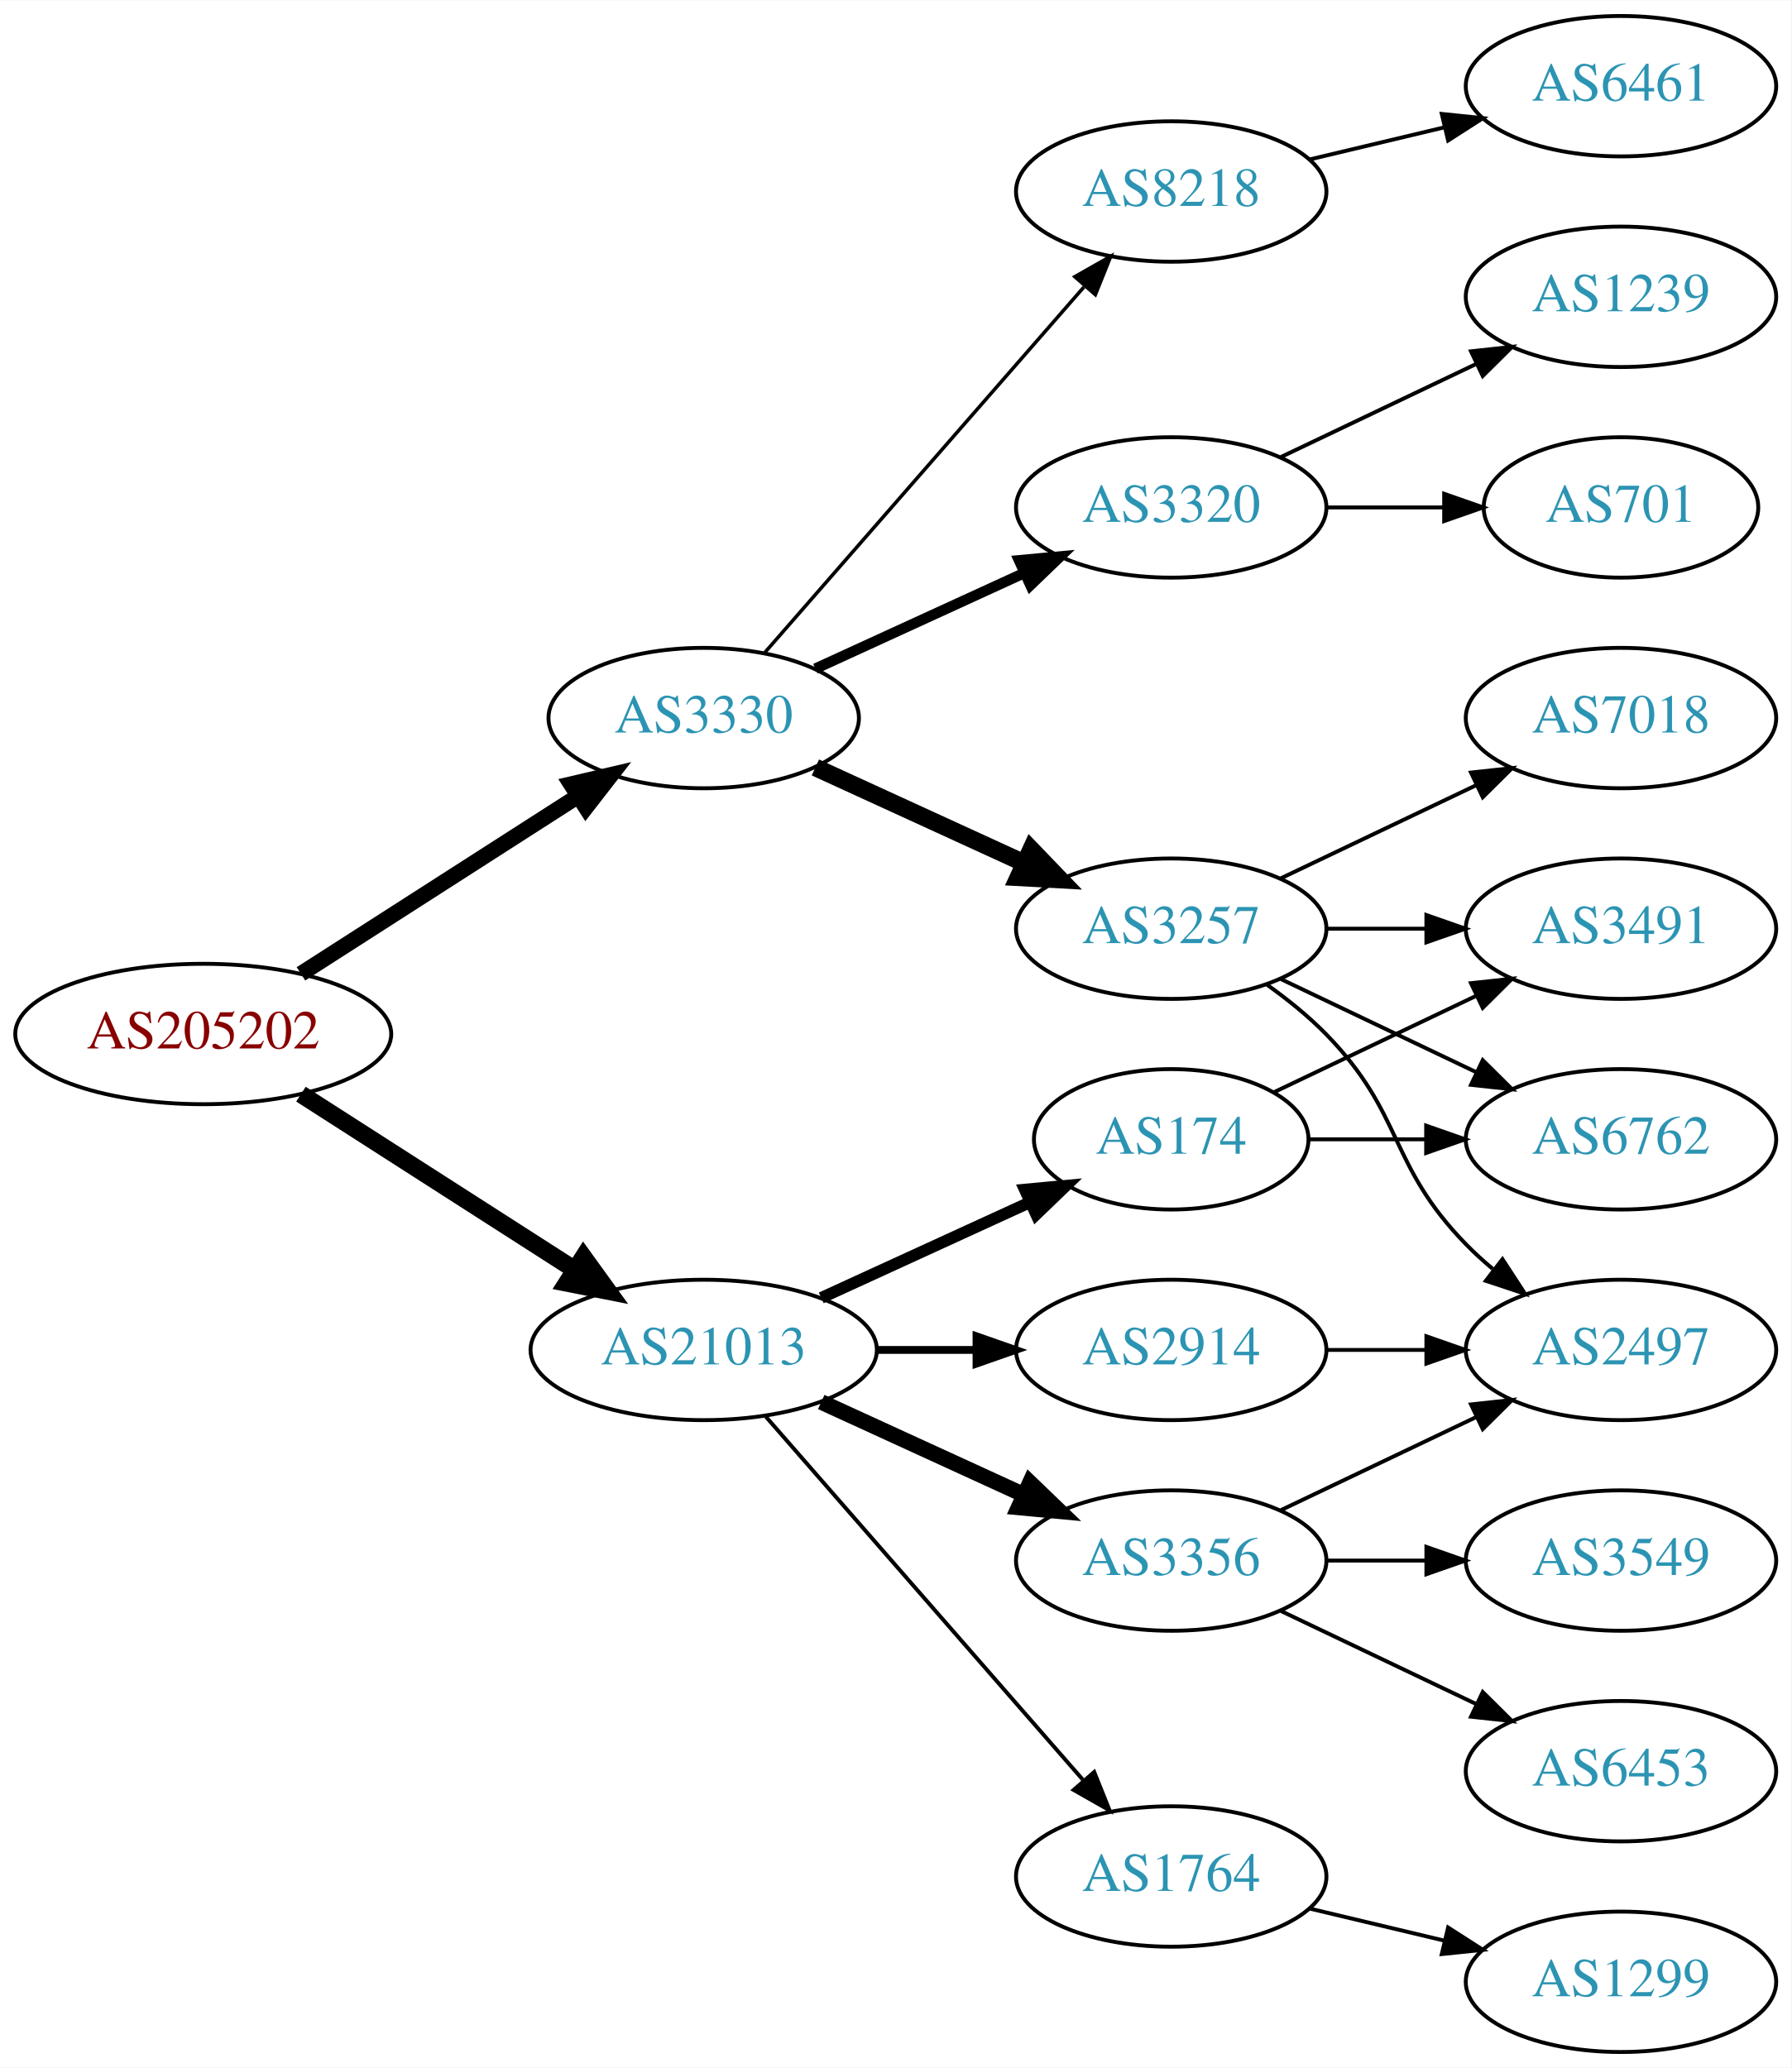
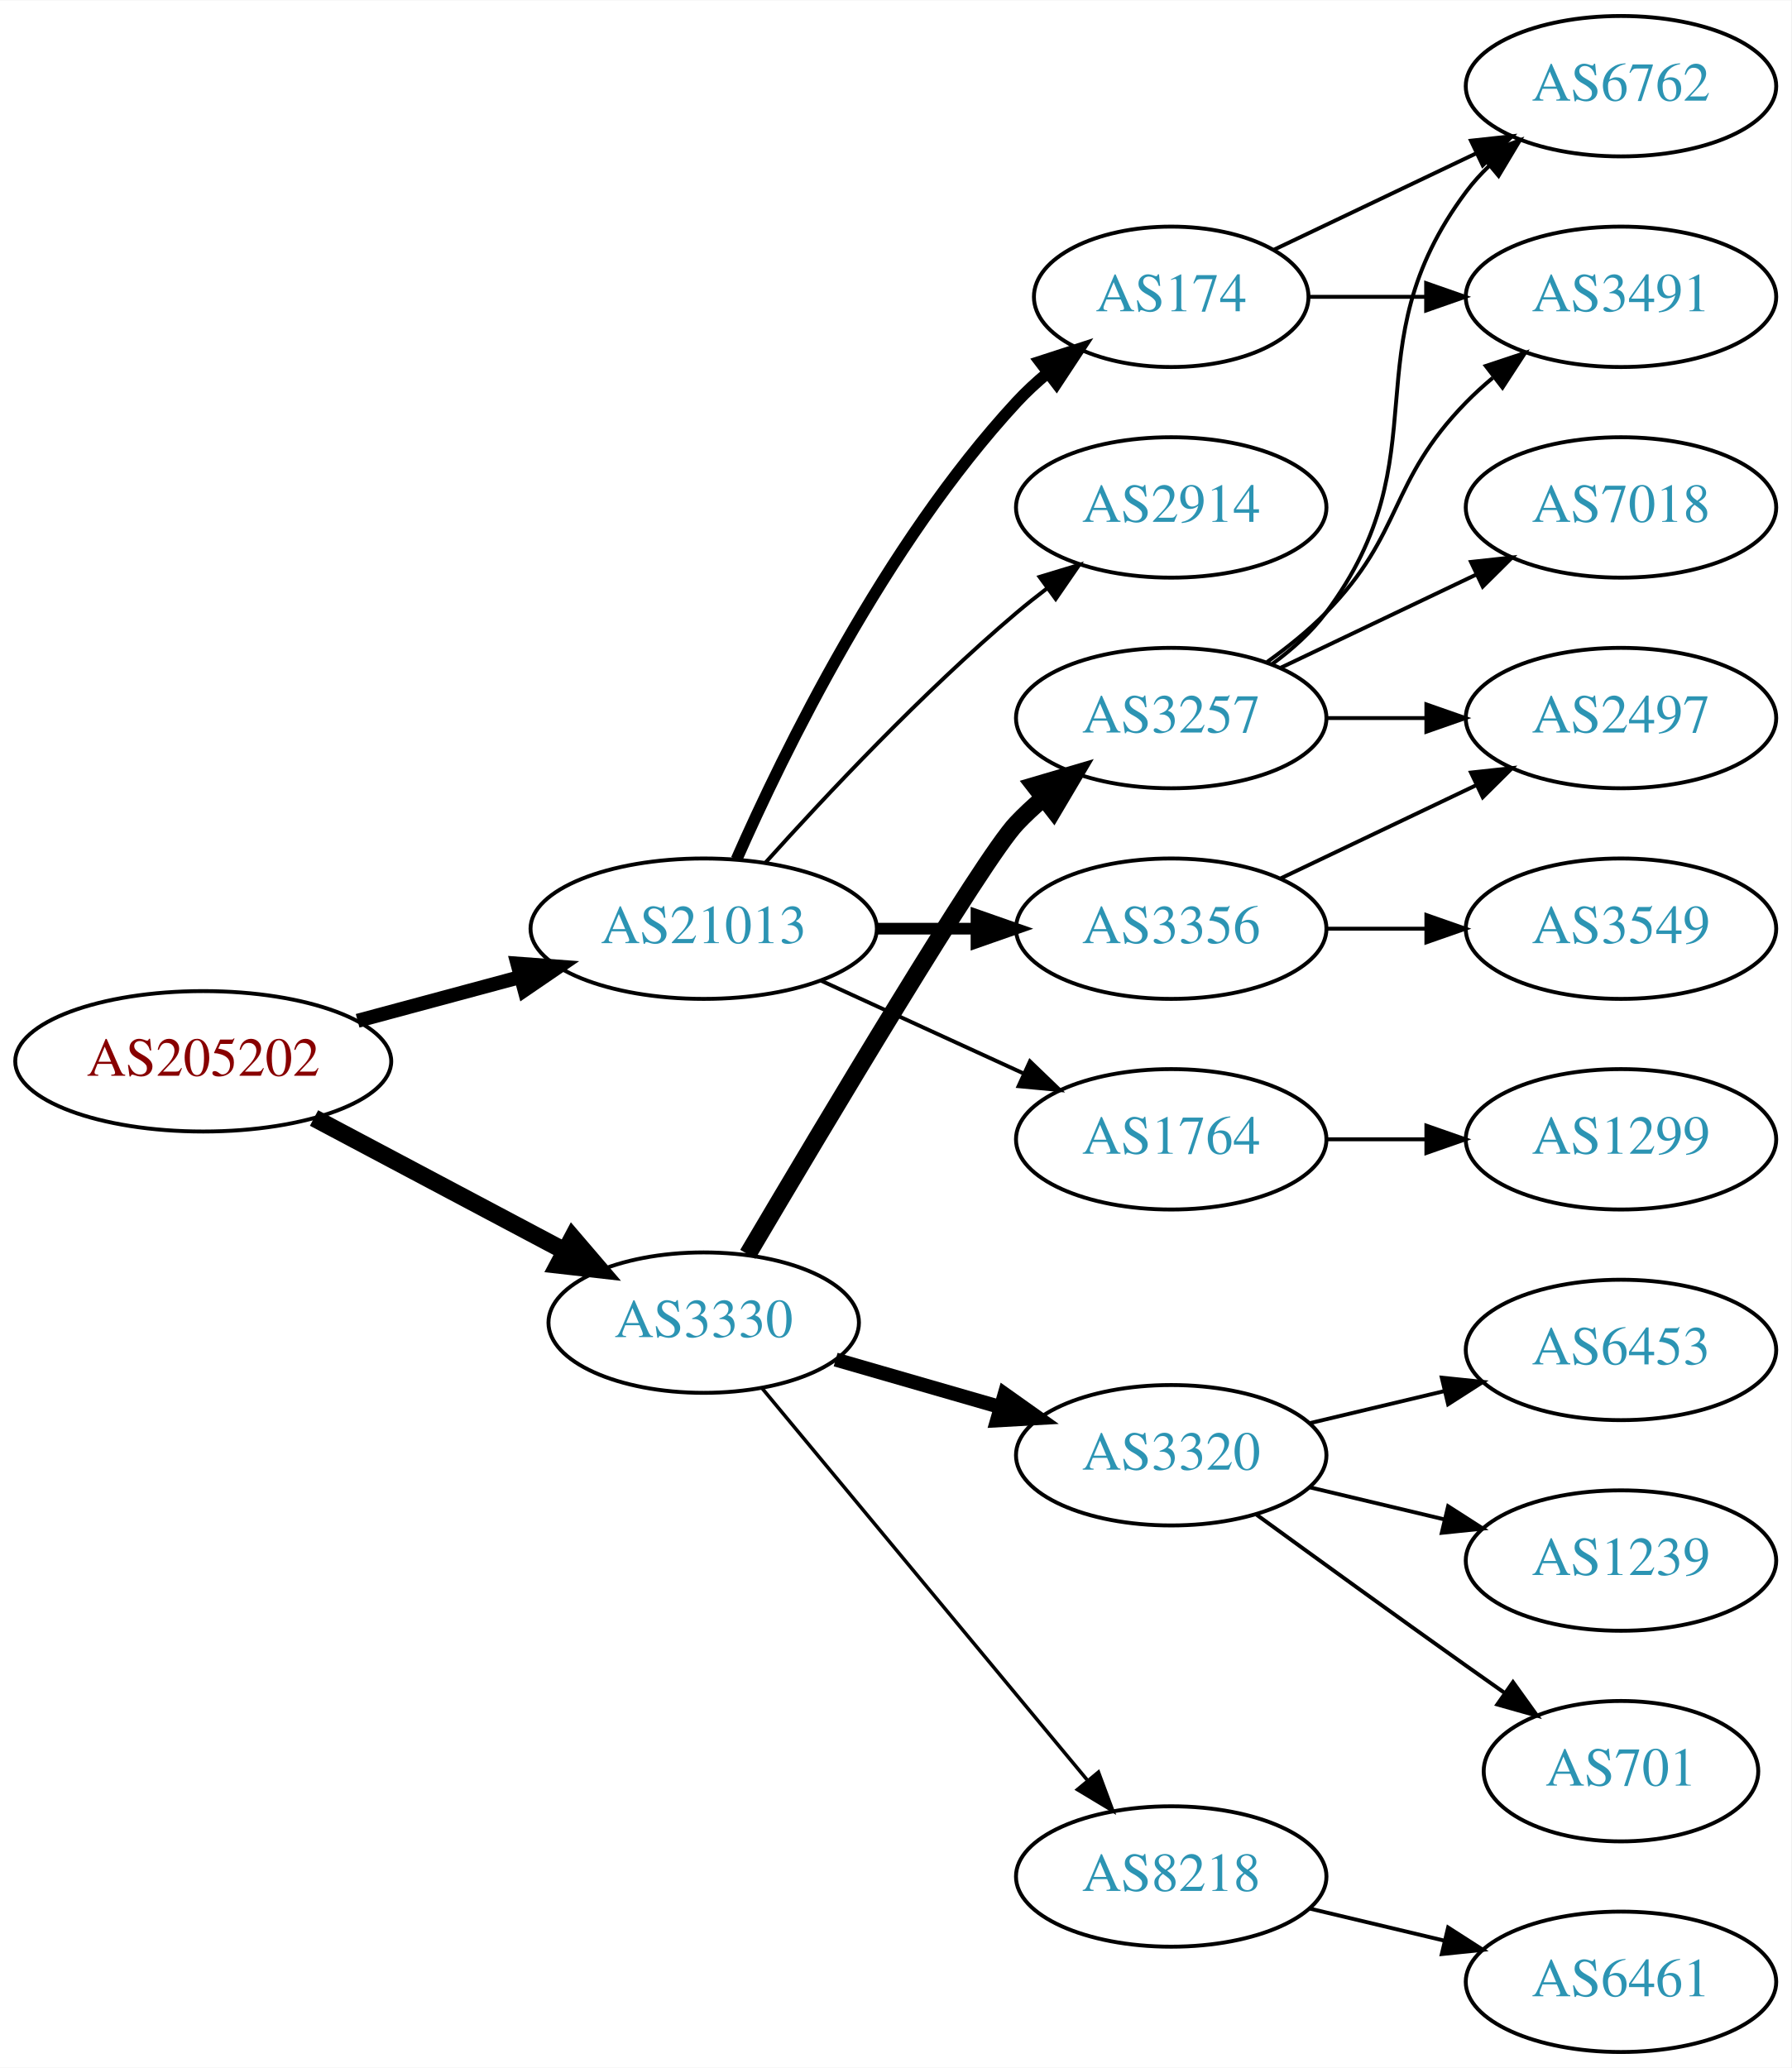
<svg xmlns="http://www.w3.org/2000/svg" xmlns:xlink="http://www.w3.org/1999/xlink" width="459pt" height="530pt" viewBox="0.00 0.00 459.17 530.00">
  <g id="graph0" class="graph" transform="scale(1 1) rotate(0) translate(4 526)">
    <polygon fill="white" stroke="none" points="-4,4 -4,-526 455.17,-526 455.17,4 -4,4" />
    <g id="node1" class="node">
      <g id="a_node1">
        <a xlink:href="/asn/205202" xlink:title="AS205202 ~ Catalysts GmbH [AT]">
-           <ellipse fill="#ffffff" stroke="black" cx="48.096" cy="-261" rx="48.192" ry="18" />
-           <text text-anchor="middle" x="48.096" y="-257.3" font-family="Times,serif" font-size="14.00" fill="#880000">AS205202</text>
+           <ellipse fill="#ffffff" stroke="black" cx="48.096" cy="-254" rx="48.192" ry="18" />
+           <text text-anchor="middle" x="48.096" y="-250.3" font-family="Times,serif" font-size="14.00" fill="#880000">AS205202</text>
        </a>
      </g>
    </g>
    <g id="node2" class="node">
      <g id="a_node2">
        <a xlink:href="/asn/3330" xlink:title="AS3330 ~ Vienna, Austria [AT]">
-           <ellipse fill="#ffffff" stroke="black" cx="176.388" cy="-342" rx="39.794" ry="18" />
-           <text text-anchor="middle" x="176.388" y="-338.3" font-family="Times,serif" font-size="14.00" fill="#2c94b3">AS3330</text>
+           <ellipse fill="#ffffff" stroke="black" cx="176.388" cy="-187" rx="39.794" ry="18" />
+           <text text-anchor="middle" x="176.388" y="-183.3" font-family="Times,serif" font-size="14.00" fill="#2c94b3">AS3330</text>
        </a>
      </g>
    </g>
    <g id="edge1" class="edge">
-       <path fill="none" stroke="black" stroke-width="4.05" d="M73.147,-276.426C93.276,-289.336 122.141,-307.849 144.071,-321.915" />
-       <polygon fill="black" stroke="black" stroke-width="4.05" points="142.369,-325.033 152.7,-327.449 146.195,-319.067 142.369,-325.033" />
+       <path fill="none" stroke="black" stroke-width="4.5" d="M76.499,-239.462C95.372,-229.449 120.597,-216.067 140.846,-205.325" />
+       <polygon fill="black" stroke="black" stroke-width="4.5" points="142.771,-208.761 149.759,-200.596 139.08,-201.805 142.771,-208.761" />
    </g>
    <g id="node3" class="node">
      <g id="a_node3">
        <a xlink:href="/asn/21013" xlink:title="AS21013 ~ Wels, AT [AT]">
-           <ellipse fill="#ffffff" stroke="black" cx="176.388" cy="-180" rx="44.393" ry="18" />
-           <text text-anchor="middle" x="176.388" y="-176.3" font-family="Times,serif" font-size="14.00" fill="#2c94b3">AS21013</text>
+           <ellipse fill="#ffffff" stroke="black" cx="176.388" cy="-288" rx="44.393" ry="18" />
+           <text text-anchor="middle" x="176.388" y="-284.3" font-family="Times,serif" font-size="14.00" fill="#2c94b3">AS21013</text>
        </a>
      </g>
    </g>
    <g id="edge2" class="edge">
-       <path fill="none" stroke="black" stroke-width="4.5" d="M73.147,-245.574C93.024,-232.826 121.421,-214.613 143.246,-200.615" />
-       <polygon fill="black" stroke="black" stroke-width="4.5" points="145.561,-203.808 151.853,-195.095 141.31,-197.179 145.561,-203.808" />
+       <path fill="none" stroke="black" stroke-width="3.6" d="M87.674,-264.386C100.866,-267.937 115.752,-271.945 129.466,-275.637" />
+       <polygon fill="black" stroke="black" stroke-width="3.6" points="128.637,-279.038 139.203,-278.258 130.456,-272.279 128.637,-279.038" />
    </g>
    <g id="node4" class="node">
      <g id="a_node4">
        <a xlink:href="/asn/3257" xlink:title="AS3257 ~ GTT [DE]">
-           <ellipse fill="#ffffff" stroke="black" cx="296.23" cy="-288" rx="39.794" ry="18" />
-           <text text-anchor="middle" x="296.23" y="-284.3" font-family="Times,serif" font-size="14.00" fill="#2c94b3">AS3257</text>
+           <ellipse fill="#ffffff" stroke="black" cx="296.23" cy="-342" rx="39.794" ry="18" />
+           <text text-anchor="middle" x="296.23" y="-338.3" font-family="Times,serif" font-size="14.00" fill="#2c94b3">AS3257</text>
        </a>
      </g>
    </g>
    <g id="edge3" class="edge">
-       <path fill="none" stroke="black" stroke-width="4.5" d="M205.016,-329.339C220.973,-322.027 241.244,-312.739 258.527,-304.819" />
-       <polygon fill="black" stroke="black" stroke-width="4.5" points="260.324,-308.327 267.774,-300.581 257.043,-301.168 260.324,-308.327" />
+       <path fill="none" stroke="black" stroke-width="4.5" d="M187.691,-204.521C207.096,-237.386 247.897,-305.816 256.584,-315 258.64,-317.174 260.897,-319.278 263.256,-321.287" />
+       <polygon fill="black" stroke="black" stroke-width="4.5" points="261.212,-324.686 271.523,-327.719 266.048,-318.471 261.212,-324.686" />
    </g>
    <g id="node5" class="node">
      <g id="a_node5">
        <a xlink:href="/asn/3320" xlink:title="AS3320 ~ DTAG [DE]">
-           <ellipse fill="#ffffff" stroke="black" cx="296.23" cy="-396" rx="39.794" ry="18" />
-           <text text-anchor="middle" x="296.23" y="-392.3" font-family="Times,serif" font-size="14.00" fill="#2c94b3">AS3320</text>
+           <ellipse fill="#ffffff" stroke="black" cx="296.23" cy="-153" rx="39.794" ry="18" />
+           <text text-anchor="middle" x="296.23" y="-149.3" font-family="Times,serif" font-size="14.00" fill="#2c94b3">AS3320</text>
        </a>
      </g>
    </g>
    <g id="edge4" class="edge">
-       <path fill="none" stroke="black" stroke-width="2.7" d="M205.016,-354.661C220.973,-361.973 241.244,-371.261 258.527,-379.181" />
-       <polygon fill="black" stroke="black" stroke-width="2.7" points="257.225,-382.435 267.774,-383.419 260.141,-376.071 257.225,-382.435" />
+       <path fill="none" stroke="black" stroke-width="3.6" d="M210.213,-177.529C223.256,-173.766 238.437,-169.386 252.331,-165.377" />
+       <polygon fill="black" stroke="black" stroke-width="3.6" points="253.534,-168.673 262.172,-162.538 251.593,-161.947 253.534,-168.673" />
    </g>
    <g id="node6" class="node">
      <g id="a_node6">
        <a xlink:href="/asn/8218" xlink:title="AS8218 ~ legacy Neotelecoms [FR]">
-           <ellipse fill="#ffffff" stroke="black" cx="296.23" cy="-477" rx="39.794" ry="18" />
-           <text text-anchor="middle" x="296.23" y="-473.3" font-family="Times,serif" font-size="14.00" fill="#2c94b3">AS8218</text>
+           <ellipse fill="#ffffff" stroke="black" cx="296.23" cy="-45" rx="39.794" ry="18" />
+           <text text-anchor="middle" x="296.23" y="-41.3" font-family="Times,serif" font-size="14.00" fill="#2c94b3">AS8218</text>
        </a>
      </g>
    </g>
    <g id="edge5" class="edge">
-       <path fill="none" stroke="black" stroke-width="0.9" d="M192.074,-358.825C212.651,-382.397 250.188,-425.4 273.861,-452.52" />
-       <polygon fill="black" stroke="black" stroke-width="0.9" points="271.516,-455.155 280.729,-460.387 276.789,-450.552 271.516,-455.155" />
-     </g>
-     <g id="node14" class="node">
-       <g id="a_node14">
-         <a xlink:href="/asn/3356" xlink:title="AS3356 ~ Level 3 Parent, LLC [US]">
-           <ellipse fill="#ffffff" stroke="black" cx="296.23" cy="-126" rx="39.794" ry="18" />
-           <text text-anchor="middle" x="296.23" y="-122.3" font-family="Times,serif" font-size="14.00" fill="#2c94b3">AS3356</text>
-         </a>
-       </g>
-     </g>
-     <g id="edge13" class="edge">
-       <path fill="none" stroke="black" stroke-width="4" d="M206.517,-166.652C222.128,-159.498 241.526,-150.609 258.198,-142.97" />
-       <polygon fill="black" stroke="black" stroke-width="4" points="260.017,-145.986 267.65,-138.638 257.101,-139.622 260.017,-145.986" />
+       <path fill="none" stroke="black" stroke-width="0.9" d="M191.368,-170.153C212.011,-145.279 250.771,-98.574 274.659,-69.787" />
+       <polygon fill="black" stroke="black" stroke-width="0.9" points="277.575,-71.755 281.267,-61.825 272.188,-67.285 277.575,-71.755" />
    </g>
    <g id="node15" class="node">
      <g id="a_node15">
-         <a xlink:href="/asn/2914" xlink:title="AS2914 ~ NTT America, Inc. [US]">
-           <ellipse fill="#ffffff" stroke="black" cx="296.23" cy="-180" rx="39.794" ry="18" />
-           <text text-anchor="middle" x="296.23" y="-176.3" font-family="Times,serif" font-size="14.00" fill="#2c94b3">AS2914</text>
+         <a xlink:href="/asn/174" xlink:title="AS174 ~ Cogent Communications [US]">
+           <ellipse fill="#ffffff" stroke="black" cx="296.23" cy="-450" rx="35.194" ry="18" />
+           <text text-anchor="middle" x="296.23" y="-446.3" font-family="Times,serif" font-size="14.00" fill="#2c94b3">AS174</text>
        </a>
      </g>
    </g>
    <g id="edge14" class="edge">
-       <path fill="none" stroke="black" stroke-width="2" d="M220.599,-180C228.911,-180 237.674,-180 246.156,-180" />
-       <polygon fill="black" stroke="black" stroke-width="2" points="246.315,-183.5 256.315,-180 246.315,-176.5 246.315,-183.5" />
+       <path fill="none" stroke="black" stroke-width="3" d="M184.803,-305.761C196.872,-333.183 222.843,-386.473 256.584,-423 258.989,-425.604 261.687,-428.1 264.509,-430.449" />
+       <polygon fill="black" stroke="black" stroke-width="3" points="262.577,-433.378 272.653,-436.653 266.819,-427.809 262.577,-433.378" />
    </g>
    <g id="node16" class="node">
      <g id="a_node16">
-         <a xlink:href="/asn/174" xlink:title="AS174 ~ Cogent Communications [US]">
-           <ellipse fill="#ffffff" stroke="black" cx="296.23" cy="-234" rx="35.194" ry="18" />
-           <text text-anchor="middle" x="296.23" y="-230.3" font-family="Times,serif" font-size="14.00" fill="#2c94b3">AS174</text>
+         <a xlink:href="/asn/2914" xlink:title="AS2914 ~ NTT America, Inc. [US]">
+           <ellipse fill="#ffffff" stroke="black" cx="296.23" cy="-396" rx="39.794" ry="18" />
+           <text text-anchor="middle" x="296.23" y="-392.3" font-family="Times,serif" font-size="14.00" fill="#2c94b3">AS2914</text>
        </a>
      </g>
    </g>
    <g id="edge15" class="edge">
-       <path fill="none" stroke="black" stroke-width="3" d="M206.517,-193.348C222.734,-200.78 243.038,-210.083 260.127,-217.914" />
-       <polygon fill="black" stroke="black" stroke-width="3" points="258.695,-221.108 269.244,-222.092 261.611,-214.744 258.695,-221.108" />
+       <path fill="none" stroke="black" d="M192.32,-305.044C207.646,-322.097 232.582,-348.65 256.584,-369 259.081,-371.117 261.741,-373.232 264.453,-375.293" />
+       <polygon fill="black" stroke="black" points="262.489,-378.194 272.629,-381.266 266.619,-372.541 262.489,-378.194" />
    </g>
    <g id="node17" class="node">
      <g id="a_node17">
+         <a xlink:href="/asn/3356" xlink:title="AS3356 ~ Level 3 Parent, LLC [US]">
+           <ellipse fill="#ffffff" stroke="black" cx="296.23" cy="-288" rx="39.794" ry="18" />
+           <text text-anchor="middle" x="296.23" y="-284.3" font-family="Times,serif" font-size="14.00" fill="#2c94b3">AS3356</text>
+         </a>
+       </g>
+     </g>
+     <g id="edge16" class="edge">
+       <path fill="none" stroke="black" stroke-width="3" d="M220.599,-288C228.911,-288 237.674,-288 246.156,-288" />
+       <polygon fill="black" stroke="black" stroke-width="3" points="246.315,-291.5 256.315,-288 246.315,-284.5 246.315,-291.5" />
+     </g>
+     <g id="node18" class="node">
+       <g id="a_node18">
        <a xlink:href="/asn/1764" xlink:title="AS1764 ~ NEXTLAYER-AS [AT]">
-           <ellipse fill="#ffffff" stroke="black" cx="296.23" cy="-45" rx="39.794" ry="18" />
-           <text text-anchor="middle" x="296.23" y="-41.3" font-family="Times,serif" font-size="14.00" fill="#2c94b3">AS1764</text>
-         </a>
-       </g>
-     </g>
-     <g id="edge16" class="edge">
-       <path fill="none" stroke="black" d="M192.312,-162.902C212.855,-139.369 249.974,-96.845 273.571,-69.813" />
-       <polygon fill="black" stroke="black" points="276.487,-71.794 280.426,-61.959 271.214,-67.191 276.487,-71.794" />
+           <ellipse fill="#ffffff" stroke="black" cx="296.23" cy="-234" rx="39.794" ry="18" />
+           <text text-anchor="middle" x="296.23" y="-230.3" font-family="Times,serif" font-size="14.00" fill="#2c94b3">AS1764</text>
+         </a>
+       </g>
+     </g>
+     <g id="edge17" class="edge">
+       <path fill="none" stroke="black" d="M206.517,-274.652C222.128,-267.498 241.526,-258.609 258.198,-250.97" />
+       <polygon fill="black" stroke="black" points="260.017,-253.986 267.65,-246.638 257.101,-247.622 260.017,-253.986" />
    </g>
    <g id="node7" class="node">
      <g id="a_node7">
-         <a xlink:href="/asn/2497" xlink:title="AS2497 ~ Internet Initiative Japan Inc. [JP]">
-           <ellipse fill="#ffffff" stroke="black" cx="411.523" cy="-180" rx="39.794" ry="18" />
-           <text text-anchor="middle" x="411.523" y="-176.3" font-family="Times,serif" font-size="14.00" fill="#2c94b3">AS2497</text>
+         <a xlink:href="/asn/6762" xlink:title="AS6762 ~ TELECOM ITALIA SPARKLE S.p.A. [IT]">
+           <ellipse fill="#ffffff" stroke="black" cx="411.523" cy="-504" rx="39.794" ry="18" />
+           <text text-anchor="middle" x="411.523" y="-500.3" font-family="Times,serif" font-size="14.00" fill="#2c94b3">AS6762</text>
        </a>
      </g>
    </g>
    <g id="edge6" class="edge">
-       <path fill="none" stroke="black" d="M320.824,-273.611C326.08,-269.852 331.412,-265.563 335.877,-261 356.049,-240.383 351.704,-227.617 371.877,-207 373.969,-204.861 376.253,-202.782 378.63,-200.79" />
-       <polygon fill="black" stroke="black" points="381.148,-203.268 386.929,-194.389 376.873,-197.725 381.148,-203.268" />
+       <path fill="none" stroke="black" d="M322.161,-355.882C327.237,-359.611 332.155,-364.016 335.877,-369 366.148,-409.542 341.605,-436.458 371.877,-477 373.621,-479.336 375.628,-481.545 377.792,-483.617" />
+       <polygon fill="black" stroke="black" points="375.67,-486.405 385.592,-490.118 380.151,-481.027 375.67,-486.405" />
    </g>
    <g id="node8" class="node">
      <g id="a_node8">
-         <a xlink:href="/asn/7018" xlink:title="AS7018 ~ AT&amp;T Services, Inc. [US]">
-           <ellipse fill="#ffffff" stroke="black" cx="411.523" cy="-342" rx="39.794" ry="18" />
-           <text text-anchor="middle" x="411.523" y="-338.3" font-family="Times,serif" font-size="14.00" fill="#2c94b3">AS7018</text>
+         <a xlink:href="/asn/3491" xlink:title="AS3491 ~ PCCW Global, Inc. [US]">
+           <ellipse fill="#ffffff" stroke="black" cx="411.523" cy="-450" rx="39.794" ry="18" />
+           <text text-anchor="middle" x="411.523" y="-446.3" font-family="Times,serif" font-size="14.00" fill="#2c94b3">AS3491</text>
        </a>
      </g>
    </g>
    <g id="edge7" class="edge">
-       <path fill="none" stroke="black" d="M324.367,-300.934C339.361,-308.081 358.182,-317.052 374.405,-324.785" />
-       <polygon fill="black" stroke="black" points="373.075,-328.028 383.608,-329.171 376.087,-321.709 373.075,-328.028" />
+       <path fill="none" stroke="black" d="M320.824,-356.389C326.08,-360.148 331.412,-364.437 335.877,-369 356.049,-389.617 351.704,-402.383 371.877,-423 373.969,-425.139 376.253,-427.218 378.63,-429.21" />
+       <polygon fill="black" stroke="black" points="376.873,-432.275 386.929,-435.611 381.148,-426.732 376.873,-432.275" />
    </g>
    <g id="node9" class="node">
      <g id="a_node9">
-         <a xlink:href="/asn/6762" xlink:title="AS6762 ~ TELECOM ITALIA SPARKLE S.p.A. [IT]">
-           <ellipse fill="#ffffff" stroke="black" cx="411.523" cy="-234" rx="39.794" ry="18" />
-           <text text-anchor="middle" x="411.523" y="-230.3" font-family="Times,serif" font-size="14.00" fill="#2c94b3">AS6762</text>
+         <a xlink:href="/asn/7018" xlink:title="AS7018 ~ AT&amp;T Services, Inc. [US]">
+           <ellipse fill="#ffffff" stroke="black" cx="411.523" cy="-396" rx="39.794" ry="18" />
+           <text text-anchor="middle" x="411.523" y="-392.3" font-family="Times,serif" font-size="14.00" fill="#2c94b3">AS7018</text>
        </a>
      </g>
    </g>
    <g id="edge8" class="edge">
-       <path fill="none" stroke="black" d="M324.367,-275.066C339.361,-267.919 358.182,-258.948 374.405,-251.215" />
-       <polygon fill="black" stroke="black" points="376.087,-254.291 383.608,-246.829 373.075,-247.972 376.087,-254.291" />
+       <path fill="none" stroke="black" d="M324.367,-354.934C339.361,-362.081 358.182,-371.052 374.405,-378.785" />
+       <polygon fill="black" stroke="black" points="373.075,-382.028 383.608,-383.171 376.087,-375.709 373.075,-382.028" />
    </g>
    <g id="node10" class="node">
      <g id="a_node10">
-         <a xlink:href="/asn/3491" xlink:title="AS3491 ~ PCCW Global, Inc. [US]">
-           <ellipse fill="#ffffff" stroke="black" cx="411.523" cy="-288" rx="39.794" ry="18" />
-           <text text-anchor="middle" x="411.523" y="-284.3" font-family="Times,serif" font-size="14.00" fill="#2c94b3">AS3491</text>
+         <a xlink:href="/asn/2497" xlink:title="AS2497 ~ Internet Initiative Japan Inc. [JP]">
+           <ellipse fill="#ffffff" stroke="black" cx="411.523" cy="-342" rx="39.794" ry="18" />
+           <text text-anchor="middle" x="411.523" y="-338.3" font-family="Times,serif" font-size="14.00" fill="#2c94b3">AS2497</text>
        </a>
      </g>
    </g>
    <g id="edge9" class="edge">
-       <path fill="none" stroke="black" d="M335.902,-288C344.105,-288 352.869,-288 361.401,-288" />
-       <polygon fill="black" stroke="black" points="361.641,-291.5 371.641,-288 361.641,-284.5 361.641,-291.5" />
+       <path fill="none" stroke="black" d="M335.902,-342C344.105,-342 352.869,-342 361.401,-342" />
+       <polygon fill="black" stroke="black" points="361.641,-345.5 371.641,-342 361.641,-338.5 361.641,-345.5" />
    </g>
    <g id="node11" class="node">
      <g id="a_node11">
-         <a xlink:href="/asn/701" xlink:title="AS701 ~ UUNET [US]">
-           <ellipse fill="#ffffff" stroke="black" cx="411.523" cy="-396" rx="35.194" ry="18" />
-           <text text-anchor="middle" x="411.523" y="-392.3" font-family="Times,serif" font-size="14.00" fill="#2c94b3">AS701</text>
+         <a xlink:href="/asn/6453" xlink:title="AS6453 ~ TATA COMMUNICATIONS (AMERICA) INC [US]">
+           <ellipse fill="#ffffff" stroke="black" cx="411.523" cy="-180" rx="39.794" ry="18" />
+           <text text-anchor="middle" x="411.523" y="-176.3" font-family="Times,serif" font-size="14.00" fill="#2c94b3">AS6453</text>
        </a>
      </g>
    </g>
    <g id="edge10" class="edge">
-       <path fill="none" stroke="black" d="M335.902,-396C345.608,-396 356.098,-396 366.061,-396" />
-       <polygon fill="black" stroke="black" points="366.198,-399.5 376.198,-396 366.198,-392.5 366.198,-399.5" />
+       <path fill="none" stroke="black" d="M331.837,-161.248C342.709,-163.838 354.863,-166.735 366.305,-169.462" />
+       <polygon fill="black" stroke="black" points="365.589,-172.889 376.128,-171.803 367.212,-166.08 365.589,-172.889" />
    </g>
    <g id="node12" class="node">
      <g id="a_node12">
        <a xlink:href="/asn/1239" xlink:title="AS1239 ~ Sprint [US]">
-           <ellipse fill="#ffffff" stroke="black" cx="411.523" cy="-450" rx="39.794" ry="18" />
-           <text text-anchor="middle" x="411.523" y="-446.3" font-family="Times,serif" font-size="14.00" fill="#2c94b3">AS1239</text>
+           <ellipse fill="#ffffff" stroke="black" cx="411.523" cy="-126" rx="39.794" ry="18" />
+           <text text-anchor="middle" x="411.523" y="-122.3" font-family="Times,serif" font-size="14.00" fill="#2c94b3">AS1239</text>
        </a>
      </g>
    </g>
    <g id="edge11" class="edge">
-       <path fill="none" stroke="black" d="M324.367,-408.934C339.361,-416.081 358.182,-425.052 374.405,-432.785" />
-       <polygon fill="black" stroke="black" points="373.075,-436.028 383.608,-437.171 376.087,-429.709 373.075,-436.028" />
+       <path fill="none" stroke="black" d="M331.837,-144.752C342.709,-142.162 354.863,-139.265 366.305,-136.538" />
+       <polygon fill="black" stroke="black" points="367.212,-139.92 376.128,-134.197 365.589,-133.111 367.212,-139.92" />
    </g>
    <g id="node13" class="node">
      <g id="a_node13">
+         <a xlink:href="/asn/701" xlink:title="AS701 ~ UUNET [US]">
+           <ellipse fill="#ffffff" stroke="black" cx="411.523" cy="-72" rx="35.194" ry="18" />
+           <text text-anchor="middle" x="411.523" y="-68.3" font-family="Times,serif" font-size="14.00" fill="#2c94b3">AS701</text>
+         </a>
+       </g>
+     </g>
+     <g id="edge12" class="edge">
+       <path fill="none" stroke="black" d="M318.078,-137.778C333.012,-126.909 353.626,-111.975 371.877,-99 375.087,-96.718 378.456,-94.339 381.811,-91.982" />
+       <polygon fill="black" stroke="black" points="383.839,-94.834 390.021,-86.23 379.823,-89.101 383.839,-94.834" />
+     </g>
+     <g id="node14" class="node">
+       <g id="a_node14">
        <a xlink:href="/asn/6461" xlink:title="AS6461 ~ Zayo Bandwidth [US]">
-           <ellipse fill="#ffffff" stroke="black" cx="411.523" cy="-504" rx="39.794" ry="18" />
-           <text text-anchor="middle" x="411.523" y="-500.3" font-family="Times,serif" font-size="14.00" fill="#2c94b3">AS6461</text>
-         </a>
-       </g>
-     </g>
-     <g id="edge12" class="edge">
-       <path fill="none" stroke="black" d="M331.837,-485.248C342.709,-487.838 354.863,-490.735 366.305,-493.462" />
-       <polygon fill="black" stroke="black" points="365.589,-496.889 376.128,-495.803 367.212,-490.08 365.589,-496.889" />
+           <ellipse fill="#ffffff" stroke="black" cx="411.523" cy="-18" rx="39.794" ry="18" />
+           <text text-anchor="middle" x="411.523" y="-14.3" font-family="Times,serif" font-size="14.00" fill="#2c94b3">AS6461</text>
+         </a>
+       </g>
+     </g>
+     <g id="edge13" class="edge">
+       <path fill="none" stroke="black" d="M331.837,-36.752C342.709,-34.162 354.863,-31.265 366.305,-28.538" />
+       <polygon fill="black" stroke="black" points="367.212,-31.92 376.128,-26.197 365.589,-25.111 367.212,-31.92" />
+     </g>
+     <g id="edge19" class="edge">
+       <path fill="none" stroke="black" d="M322.655,-462.119C337.958,-469.413 357.681,-478.814 374.563,-486.86" />
+       <polygon fill="black" stroke="black" points="373.071,-490.026 383.604,-491.169 376.082,-483.707 373.071,-490.026" />
    </g>
    <g id="edge18" class="edge">
-       <path fill="none" stroke="black" d="M324.367,-138.934C339.361,-146.081 358.182,-155.052 374.405,-162.785" />
-       <polygon fill="black" stroke="black" points="373.075,-166.028 383.608,-167.171 376.087,-159.709 373.075,-166.028" />
-     </g>
-     <g id="node18" class="node">
-       <g id="a_node18">
-         <a xlink:href="/asn/3549" xlink:title="AS3549 ~ Level 3 Parent, LLC [US]">
-           <ellipse fill="#ffffff" stroke="black" cx="411.523" cy="-126" rx="39.794" ry="18" />
-           <text text-anchor="middle" x="411.523" y="-122.3" font-family="Times,serif" font-size="14.00" fill="#2c94b3">AS3549</text>
-         </a>
-       </g>
-     </g>
-     <g id="edge17" class="edge">
-       <path fill="none" stroke="black" d="M335.902,-126C344.105,-126 352.869,-126 361.401,-126" />
-       <polygon fill="black" stroke="black" points="361.641,-129.5 371.641,-126 361.641,-122.5 361.641,-129.5" />
+       <path fill="none" stroke="black" d="M331.529,-450C340.906,-450 351.257,-450 361.291,-450" />
+       <polygon fill="black" stroke="black" points="361.58,-453.5 371.58,-450 361.58,-446.5 361.58,-453.5" />
+     </g>
+     <g id="edge20" class="edge">
+       <path fill="none" stroke="black" d="M324.367,-300.934C339.361,-308.081 358.182,-317.052 374.405,-324.785" />
+       <polygon fill="black" stroke="black" points="373.075,-328.028 383.608,-329.171 376.087,-321.709 373.075,-328.028" />
    </g>
    <g id="node19" class="node">
      <g id="a_node19">
-         <a xlink:href="/asn/6453" xlink:title="AS6453 ~ TATA COMMUNICATIONS (AMERICA) INC [US]">
-           <ellipse fill="#ffffff" stroke="black" cx="411.523" cy="-72" rx="39.794" ry="18" />
-           <text text-anchor="middle" x="411.523" y="-68.3" font-family="Times,serif" font-size="14.00" fill="#2c94b3">AS6453</text>
-         </a>
-       </g>
-     </g>
-     <g id="edge19" class="edge">
-       <path fill="none" stroke="black" d="M324.367,-113.066C339.361,-105.919 358.182,-96.948 374.405,-89.215" />
-       <polygon fill="black" stroke="black" points="376.087,-92.291 383.608,-84.829 373.075,-85.972 376.087,-92.291" />
-     </g>
-     <g id="edge20" class="edge">
-       <path fill="none" stroke="black" d="M335.902,-180C344.105,-180 352.869,-180 361.401,-180" />
-       <polygon fill="black" stroke="black" points="361.641,-183.5 371.641,-180 361.641,-176.5 361.641,-183.5" />
-     </g>
-     <g id="edge22" class="edge">
-       <path fill="none" stroke="black" d="M331.529,-234C340.906,-234 351.257,-234 361.291,-234" />
-       <polygon fill="black" stroke="black" points="361.58,-237.5 371.58,-234 361.58,-230.5 361.58,-237.5" />
+         <a xlink:href="/asn/3549" xlink:title="AS3549 ~ Level 3 Parent, LLC [US]">
+           <ellipse fill="#ffffff" stroke="black" cx="411.523" cy="-288" rx="39.794" ry="18" />
+           <text text-anchor="middle" x="411.523" y="-284.3" font-family="Times,serif" font-size="14.00" fill="#2c94b3">AS3549</text>
+         </a>
+       </g>
    </g>
    <g id="edge21" class="edge">
-       <path fill="none" stroke="black" d="M322.655,-246.119C337.958,-253.413 357.681,-262.814 374.563,-270.86" />
-       <polygon fill="black" stroke="black" points="373.071,-274.026 383.604,-275.169 376.082,-267.707 373.071,-274.026" />
+       <path fill="none" stroke="black" d="M335.902,-288C344.105,-288 352.869,-288 361.401,-288" />
+       <polygon fill="black" stroke="black" points="361.641,-291.5 371.641,-288 361.641,-284.5 361.641,-291.5" />
    </g>
    <g id="node20" class="node">
      <g id="a_node20">
        <a xlink:href="/asn/1299" xlink:title="AS1299 ~ Telia Carrier [EU]">
-           <ellipse fill="#ffffff" stroke="black" cx="411.523" cy="-18" rx="39.794" ry="18" />
-           <text text-anchor="middle" x="411.523" y="-14.3" font-family="Times,serif" font-size="14.00" fill="#2c94b3">AS1299</text>
-         </a>
-       </g>
-     </g>
-     <g id="edge23" class="edge">
-       <path fill="none" stroke="black" d="M331.837,-36.752C342.709,-34.162 354.863,-31.265 366.305,-28.538" />
-       <polygon fill="black" stroke="black" points="367.212,-31.92 376.128,-26.197 365.589,-25.111 367.212,-31.92" />
+           <ellipse fill="#ffffff" stroke="black" cx="411.523" cy="-234" rx="39.794" ry="18" />
+           <text text-anchor="middle" x="411.523" y="-230.3" font-family="Times,serif" font-size="14.00" fill="#2c94b3">AS1299</text>
+         </a>
+       </g>
+     </g>
+     <g id="edge22" class="edge">
+       <path fill="none" stroke="black" d="M335.902,-234C344.105,-234 352.869,-234 361.401,-234" />
+       <polygon fill="black" stroke="black" points="361.641,-237.5 371.641,-234 361.641,-230.5 361.641,-237.5" />
    </g>
  </g>
</svg>
